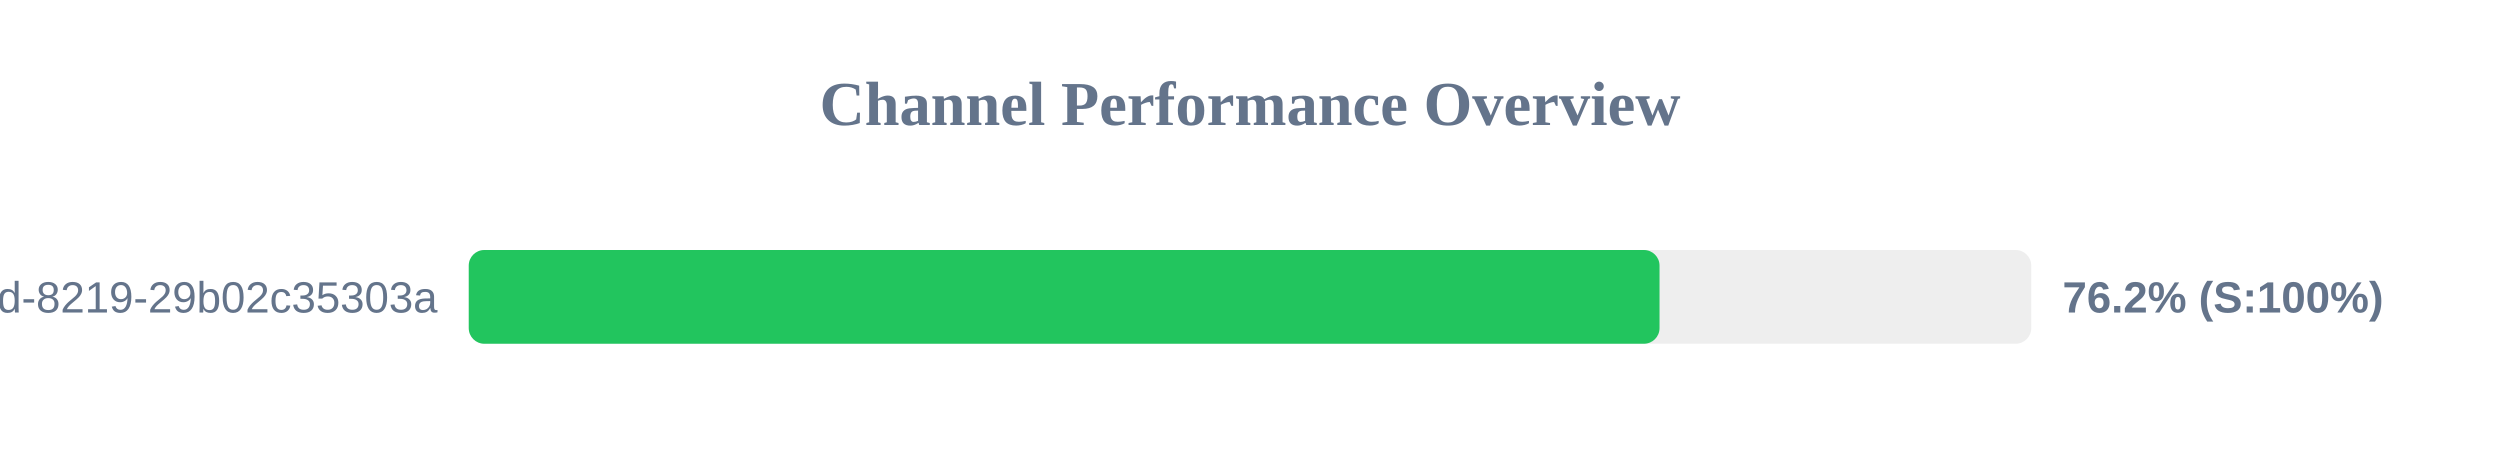
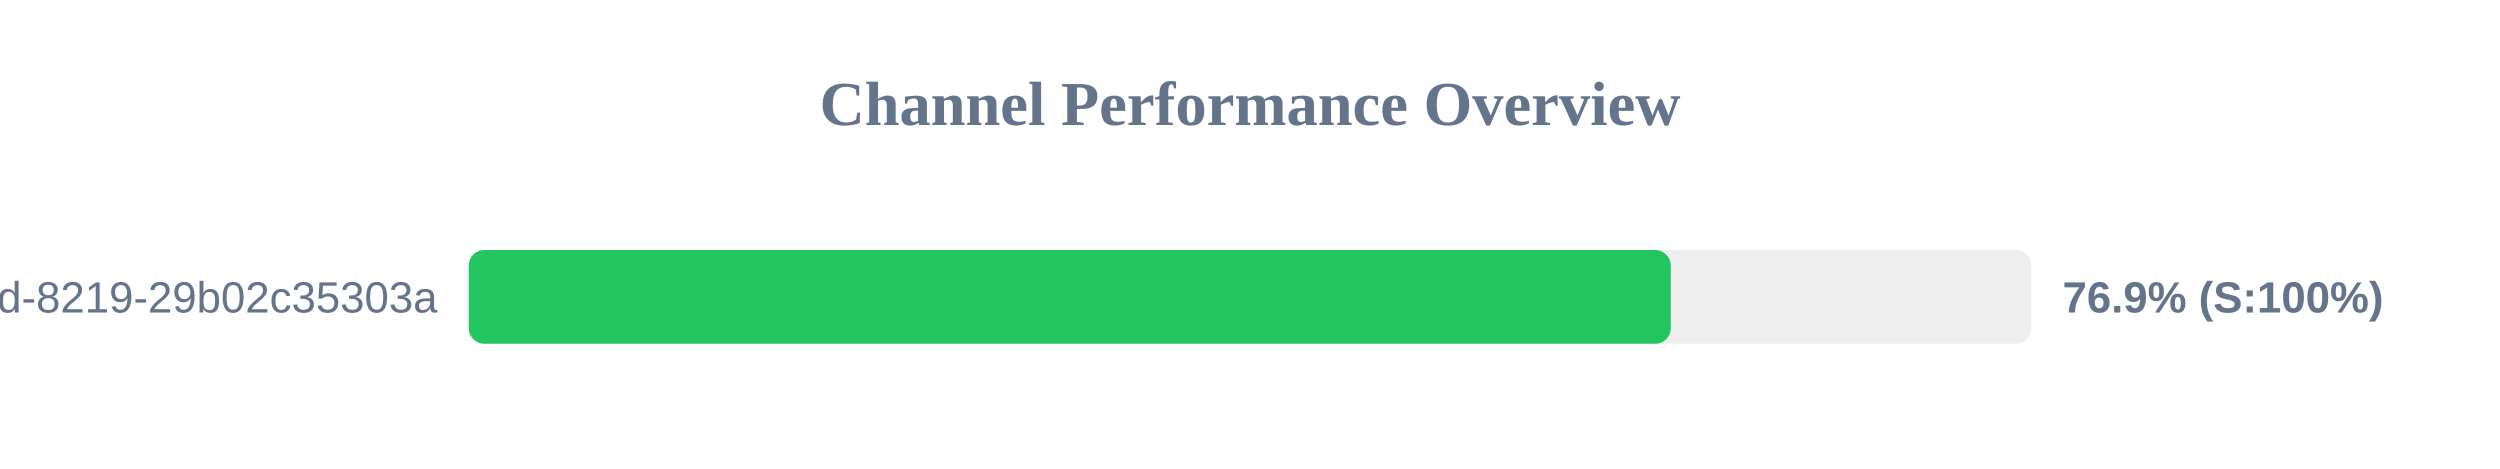
<svg xmlns="http://www.w3.org/2000/svg" width="800" height="150" version="1.1">
  <style>
        .row { font: 14px Arial; fill: #64748b; }
        .score { font: bold 14px Arial; fill: #64748b; }
    </style>
  <text x="400" y="40" text-anchor="middle" font-size="20px" font-weight="bold" fill="#64748b">Channel Performance Overview</text>
  <rect x="150" y="80" width="500" height="30" fill="#eee" rx="5" />
-   <rect x="150" y="80" width="381.05" height="30" fill="#22c55e" rx="5" />
+   <rect x="150" y="80" width="384.65" height="30" fill="#22c55e" rx="5" />
  <text x="140" y="100" text-anchor="end" class="row">?uuid=5eaa121d-4362-444d-8219-29b02c35303a</text>
-   <text x="660" y="100" text-anchor="start" class="score">76.2% (S:100%)</text>
+   <text x="660" y="100" text-anchor="start" class="score">76.9% (S:100%)</text>
</svg>
